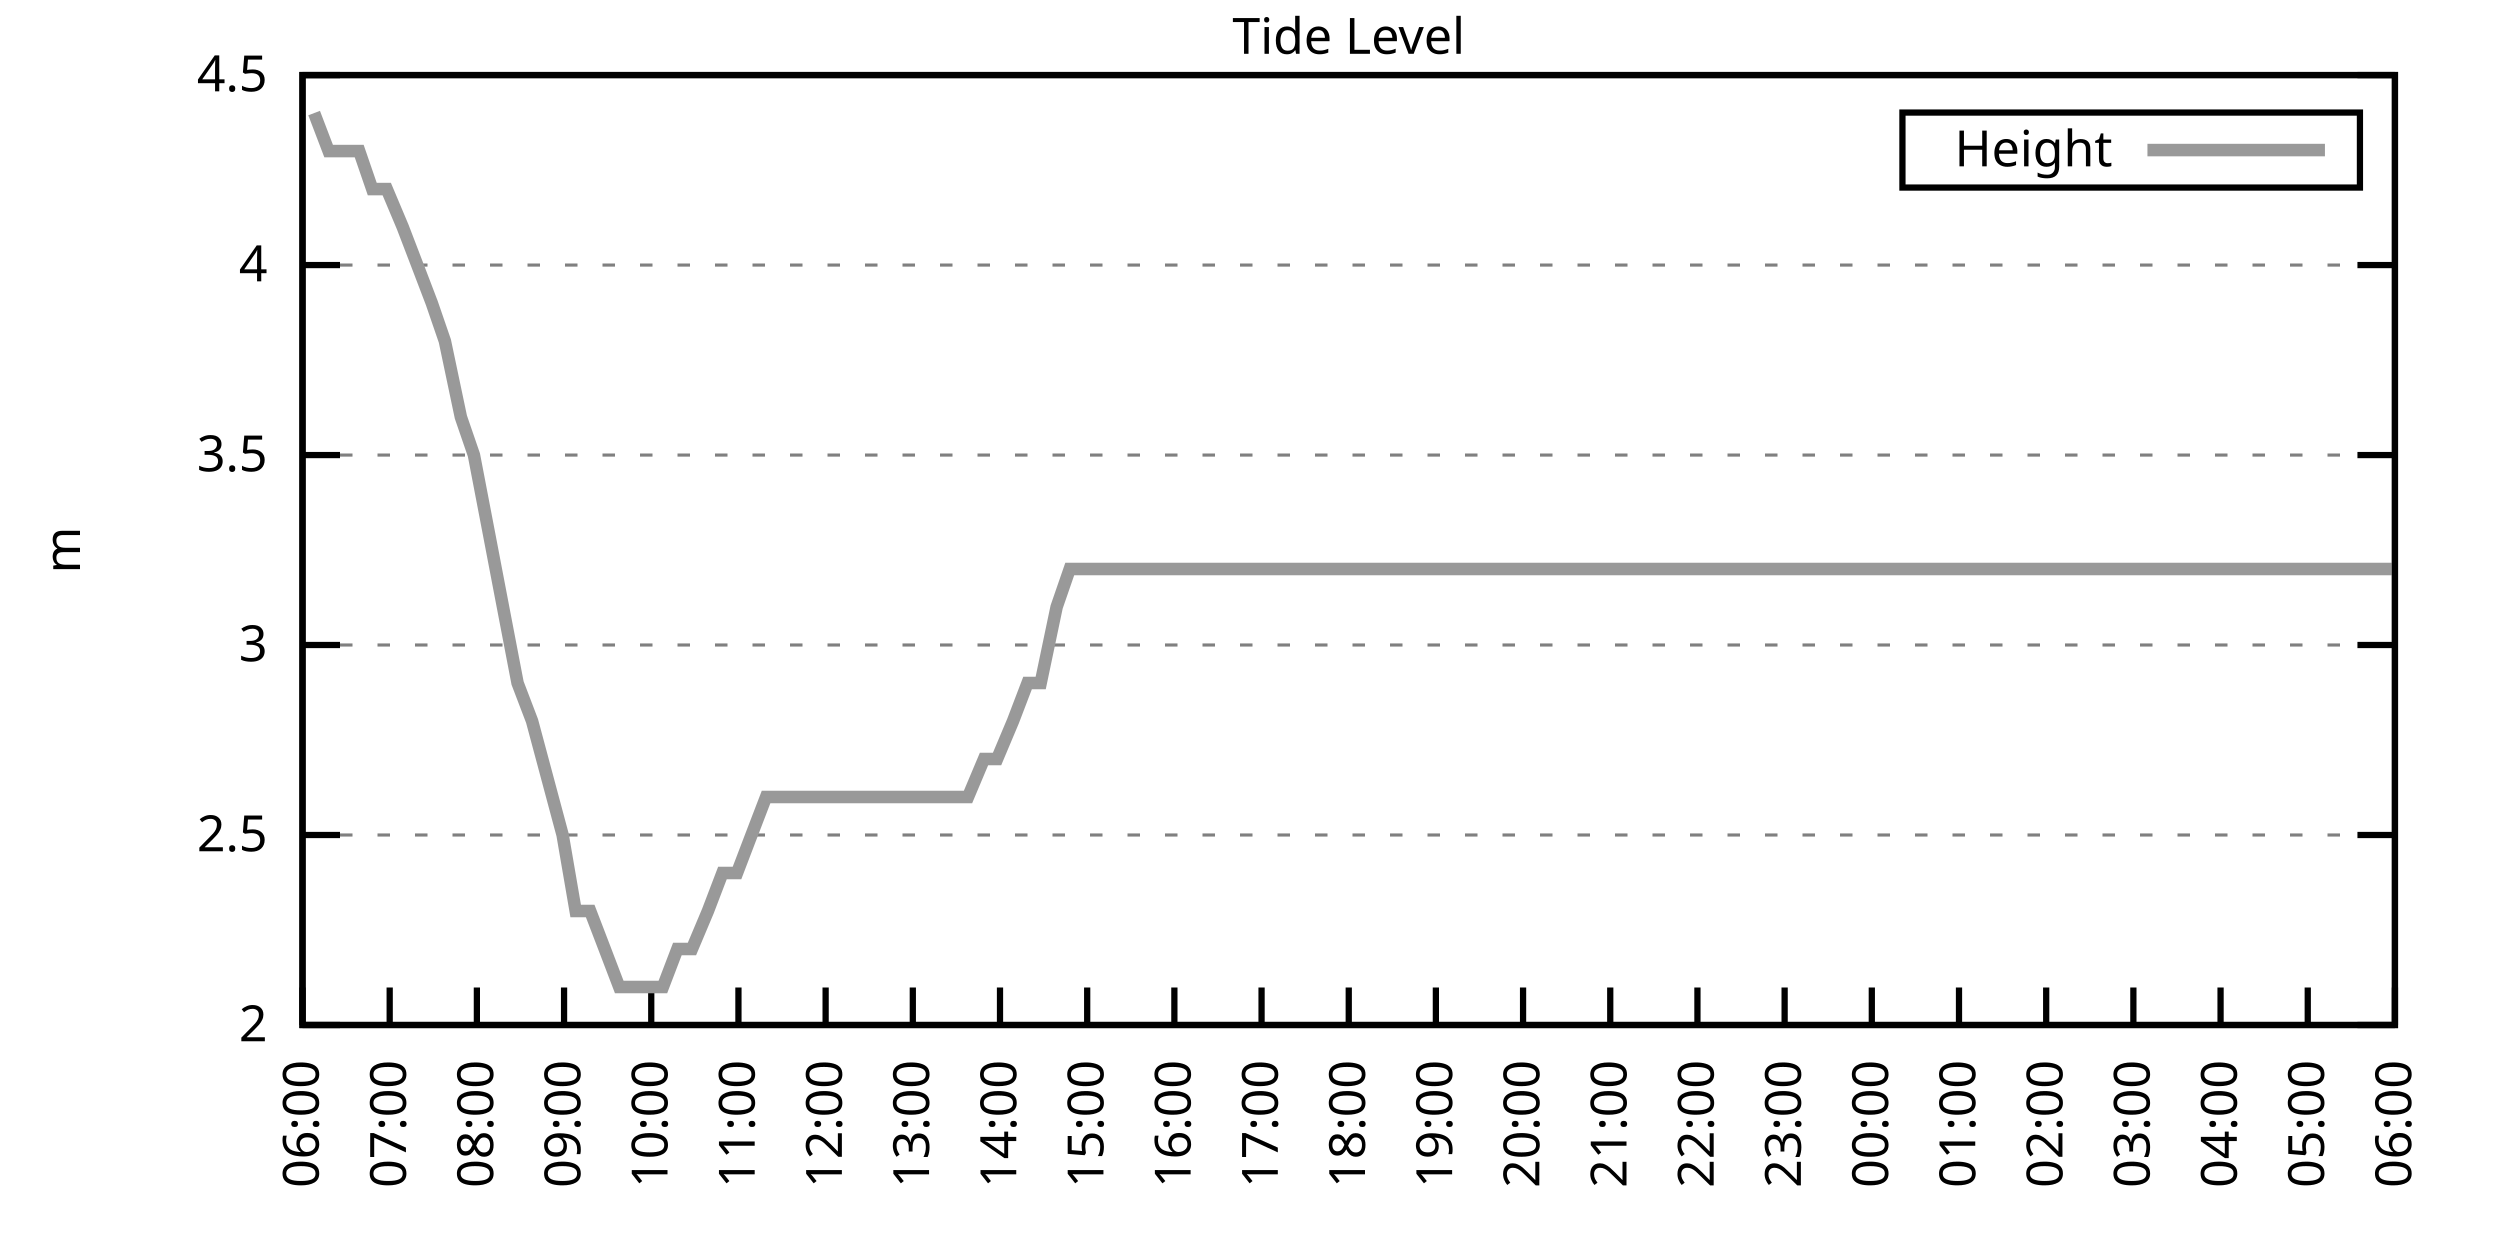
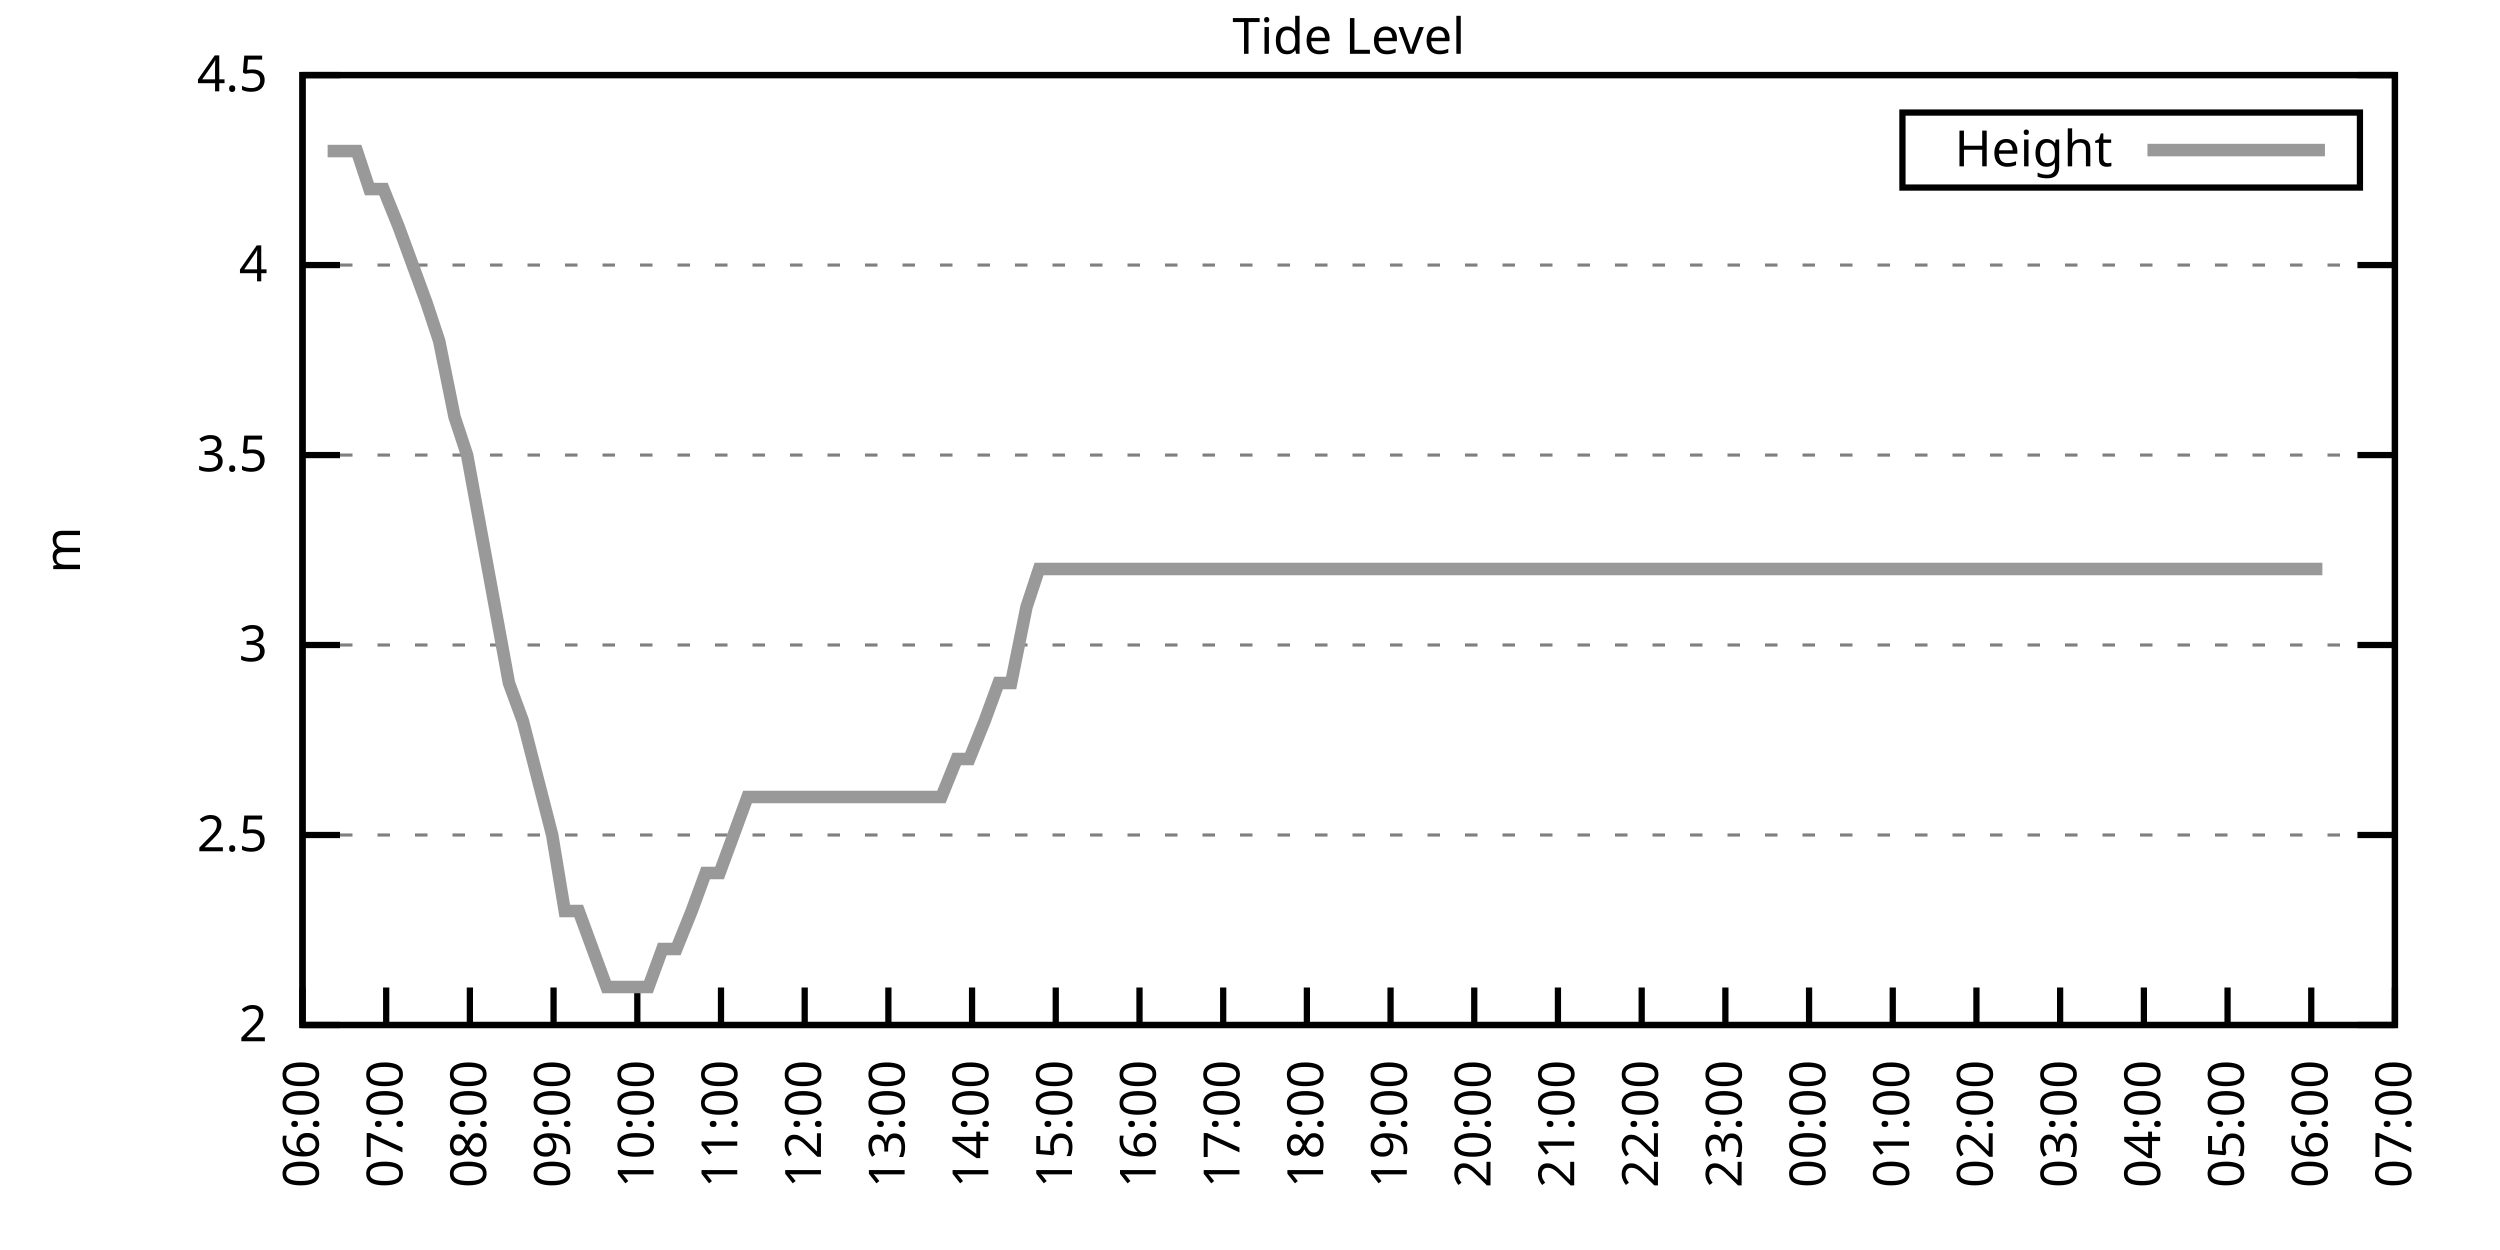
<svg xmlns="http://www.w3.org/2000/svg" xmlns:xlink="http://www.w3.org/1999/xlink" width="400" height="200" viewBox="0 0 400 200">
  <g id="gnuplot_canvas">
    <rect x="0" y="0" width="400" height="200" fill="none" />
    <defs>
      <circle id="gpDot" r="0.5" stroke-width="0.5" stroke="currentColor" />
      <path id="gpPt0" stroke-width="0.333" stroke="currentColor" d="M-1,0 h2 M0,-1 v2" />
      <path id="gpPt1" stroke-width="0.333" stroke="currentColor" d="M-1,-1 L1,1 M1,-1 L-1,1" />
      <path id="gpPt2" stroke-width="0.333" stroke="currentColor" d="M-1,0 L1,0 M0,-1 L0,1 M-1,-1 L1,1 M-1,1 L1,-1" />
      <rect id="gpPt3" stroke-width="0.333" stroke="currentColor" x="-1" y="-1" width="2" height="2" />
      <rect id="gpPt4" stroke-width="0.333" stroke="currentColor" fill="currentColor" x="-1" y="-1" width="2" height="2" />
      <circle id="gpPt5" stroke-width="0.333" stroke="currentColor" cx="0" cy="0" r="1" />
      <use xlink:href="#gpPt5" id="gpPt6" fill="currentColor" stroke="none" />
      <path id="gpPt7" stroke-width="0.333" stroke="currentColor" d="M0,-1.33 L-1.33,0.67 L1.33,0.67 z" />
      <use xlink:href="#gpPt7" id="gpPt8" fill="currentColor" stroke="none" />
      <use xlink:href="#gpPt7" id="gpPt9" stroke="currentColor" transform="rotate(180)" />
      <use xlink:href="#gpPt9" id="gpPt10" fill="currentColor" stroke="none" />
      <use xlink:href="#gpPt3" id="gpPt11" stroke="currentColor" transform="rotate(45)" />
      <use xlink:href="#gpPt11" id="gpPt12" fill="currentColor" stroke="none" />
      <path id="gpPt13" stroke-width="0.333" stroke="currentColor" d="M0,1.330 L1.265,0.411 L0.782,-1.067 L-0.782,-1.076 L-1.265,0.411 z" />
      <use xlink:href="#gpPt13" id="gpPt14" fill="currentColor" stroke="none" />
      <filter id="textbox" filterUnits="objectBoundingBox" x="0" y="0" height="1" width="1">
        <feFlood flood-color="white" flood-opacity="1" result="bgnd" />
        <feComposite in="SourceGraphic" in2="bgnd" operator="atop" />
      </filter>
      <filter id="greybox" filterUnits="objectBoundingBox" x="0" y="0" height="1" width="1">
        <feFlood flood-color="lightgrey" flood-opacity="1" result="grey" />
        <feComposite in="SourceGraphic" in2="grey" operator="atop" />
      </filter>
    </defs>
    <g fill="none" color="white" stroke="currentColor" stroke-width="1.00" stroke-linecap="butt" stroke-linejoin="miter">
</g>
    <g fill="none" color="black" stroke="currentColor" stroke-width="1.00" stroke-linecap="butt" stroke-linejoin="miter">
      <g stroke="none" shape-rendering="crispEdges">
        <polygon fill="rgb(255, 255, 255)" points="48.40,164.00 383.18,164.00 383.18,12.02 48.40,12.02 " />
      </g>
    </g>
    <g fill="none" color="black" stroke="currentColor" stroke-width="1.00" stroke-linecap="butt" stroke-linejoin="miter">
</g>
    <g fill="none" color="black" stroke="black" stroke-width="0.50" stroke-linecap="butt" stroke-linejoin="miter">
</g>
    <g fill="none" color="gray" stroke="currentColor" stroke-width="0.50" stroke-linecap="butt" stroke-linejoin="miter">
      <path stroke="gray" stroke-dasharray="2,4" class="gridline" d="M48.40,164.00 L383.19,164.00  " />
    </g>
    <g fill="none" color="gray" stroke="gray" stroke-width="1.00" stroke-linecap="butt" stroke-linejoin="miter">
</g>
    <g fill="none" color="black" stroke="currentColor" stroke-width="1.00" stroke-linecap="butt" stroke-linejoin="miter">
      <path stroke="black" d="M48.40,164.00 L54.40,164.00 M383.19,164.00 L377.19,164.00  " />
      <g transform="translate(42.80,166.60)" stroke="none" fill="black" font-family="Sans" font-size="8.00" text-anchor="end">
        <text>
          <tspan font-family="Sans"> 2</tspan>
        </text>
      </g>
    </g>
    <g fill="none" color="black" stroke="currentColor" stroke-width="1.00" stroke-linecap="butt" stroke-linejoin="miter">
</g>
    <g fill="none" color="black" stroke="black" stroke-width="0.50" stroke-linecap="butt" stroke-linejoin="miter">
</g>
    <g fill="none" color="gray" stroke="currentColor" stroke-width="0.50" stroke-linecap="butt" stroke-linejoin="miter">
      <path stroke="gray" stroke-dasharray="2,4" class="gridline" d="M48.40,133.60 L383.19,133.60  " />
    </g>
    <g fill="none" color="gray" stroke="gray" stroke-width="1.00" stroke-linecap="butt" stroke-linejoin="miter">
</g>
    <g fill="none" color="black" stroke="currentColor" stroke-width="1.00" stroke-linecap="butt" stroke-linejoin="miter">
      <path stroke="black" d="M48.40,133.60 L54.40,133.60 M383.19,133.60 L377.19,133.60  " />
      <g transform="translate(42.80,136.20)" stroke="none" fill="black" font-family="Sans" font-size="8.00" text-anchor="end">
        <text>
          <tspan font-family="Sans"> 2.5</tspan>
        </text>
      </g>
    </g>
    <g fill="none" color="black" stroke="currentColor" stroke-width="1.00" stroke-linecap="butt" stroke-linejoin="miter">
</g>
    <g fill="none" color="black" stroke="black" stroke-width="0.50" stroke-linecap="butt" stroke-linejoin="miter">
</g>
    <g fill="none" color="gray" stroke="currentColor" stroke-width="0.50" stroke-linecap="butt" stroke-linejoin="miter">
      <path stroke="gray" stroke-dasharray="2,4" class="gridline" d="M48.40,103.20 L383.19,103.20  " />
    </g>
    <g fill="none" color="gray" stroke="gray" stroke-width="1.00" stroke-linecap="butt" stroke-linejoin="miter">
</g>
    <g fill="none" color="black" stroke="currentColor" stroke-width="1.00" stroke-linecap="butt" stroke-linejoin="miter">
      <path stroke="black" d="M48.40,103.20 L54.40,103.20 M383.19,103.20 L377.19,103.20  " />
      <g transform="translate(42.80,105.80)" stroke="none" fill="black" font-family="Sans" font-size="8.00" text-anchor="end">
        <text>
          <tspan font-family="Sans"> 3</tspan>
        </text>
      </g>
    </g>
    <g fill="none" color="black" stroke="currentColor" stroke-width="1.00" stroke-linecap="butt" stroke-linejoin="miter">
</g>
    <g fill="none" color="black" stroke="black" stroke-width="0.50" stroke-linecap="butt" stroke-linejoin="miter">
</g>
    <g fill="none" color="gray" stroke="currentColor" stroke-width="0.50" stroke-linecap="butt" stroke-linejoin="miter">
      <path stroke="gray" stroke-dasharray="2,4" class="gridline" d="M48.40,72.81 L383.19,72.81  " />
    </g>
    <g fill="none" color="gray" stroke="gray" stroke-width="1.00" stroke-linecap="butt" stroke-linejoin="miter">
</g>
    <g fill="none" color="black" stroke="currentColor" stroke-width="1.00" stroke-linecap="butt" stroke-linejoin="miter">
      <path stroke="black" d="M48.40,72.81 L54.40,72.81 M383.19,72.81 L377.19,72.81  " />
      <g transform="translate(42.80,75.41)" stroke="none" fill="black" font-family="Sans" font-size="8.00" text-anchor="end">
        <text>
          <tspan font-family="Sans"> 3.5</tspan>
        </text>
      </g>
    </g>
    <g fill="none" color="black" stroke="currentColor" stroke-width="1.00" stroke-linecap="butt" stroke-linejoin="miter">
</g>
    <g fill="none" color="black" stroke="black" stroke-width="0.50" stroke-linecap="butt" stroke-linejoin="miter">
</g>
    <g fill="none" color="gray" stroke="currentColor" stroke-width="0.50" stroke-linecap="butt" stroke-linejoin="miter">
      <path stroke="gray" stroke-dasharray="2,4" class="gridline" d="M48.40,42.41 L383.19,42.41  " />
    </g>
    <g fill="none" color="gray" stroke="gray" stroke-width="1.00" stroke-linecap="butt" stroke-linejoin="miter">
</g>
    <g fill="none" color="black" stroke="currentColor" stroke-width="1.00" stroke-linecap="butt" stroke-linejoin="miter">
      <path stroke="black" d="M48.40,42.41 L54.40,42.41 M383.19,42.41 L377.19,42.41  " />
      <g transform="translate(42.80,45.01)" stroke="none" fill="black" font-family="Sans" font-size="8.00" text-anchor="end">
        <text>
          <tspan font-family="Sans"> 4</tspan>
        </text>
      </g>
    </g>
    <g fill="none" color="black" stroke="currentColor" stroke-width="1.00" stroke-linecap="butt" stroke-linejoin="miter">
</g>
    <g fill="none" color="black" stroke="black" stroke-width="0.50" stroke-linecap="butt" stroke-linejoin="miter">
</g>
    <g fill="none" color="gray" stroke="currentColor" stroke-width="0.50" stroke-linecap="butt" stroke-linejoin="miter">
      <path stroke="gray" stroke-dasharray="2,4" class="gridline" d="M48.40,12.01 L383.19,12.01  " />
    </g>
    <g fill="none" color="gray" stroke="gray" stroke-width="1.00" stroke-linecap="butt" stroke-linejoin="miter">
</g>
    <g fill="none" color="black" stroke="currentColor" stroke-width="1.00" stroke-linecap="butt" stroke-linejoin="miter">
      <path stroke="black" d="M48.40,12.01 L54.40,12.01 M383.19,12.01 L377.19,12.01  " />
      <g transform="translate(42.80,14.61)" stroke="none" fill="black" font-family="Sans" font-size="8.00" text-anchor="end">
        <text>
          <tspan font-family="Sans"> 4.5</tspan>
        </text>
      </g>
    </g>
    <g fill="none" color="black" stroke="currentColor" stroke-width="1.00" stroke-linecap="butt" stroke-linejoin="miter">
      <path stroke="black" d="M48.40,164.00 L48.40,158.00  " />
      <g transform="translate(51.00,169.60) rotate(270.00)" stroke="none" fill="black" font-family="Sans" font-size="8.00" text-anchor="end">
        <text>
          <tspan font-family="Sans">06:00</tspan>
        </text>
      </g>
    </g>
    <g fill="none" color="black" stroke="currentColor" stroke-width="1.00" stroke-linecap="butt" stroke-linejoin="miter">
-       <path stroke="black" d="M62.35,164.00 L62.35,158.00  " />
-       <g transform="translate(64.95,169.60) rotate(270.00)" stroke="none" fill="black" font-family="Sans" font-size="8.00" text-anchor="end">
+       <path stroke="black" d="M61.79,164.00 L61.79,158.00  " />
+       <g transform="translate(64.39,169.60) rotate(270.00)" stroke="none" fill="black" font-family="Sans" font-size="8.00" text-anchor="end">
        <text>
          <tspan font-family="Sans">07:00</tspan>
        </text>
      </g>
    </g>
    <g fill="none" color="black" stroke="currentColor" stroke-width="1.00" stroke-linecap="butt" stroke-linejoin="miter">
-       <path stroke="black" d="M76.30,164.00 L76.30,158.00  " />
-       <g transform="translate(78.90,169.60) rotate(270.00)" stroke="none" fill="black" font-family="Sans" font-size="8.00" text-anchor="end">
+       <path stroke="black" d="M75.18,164.00 L75.18,158.00  " />
+       <g transform="translate(77.78,169.60) rotate(270.00)" stroke="none" fill="black" font-family="Sans" font-size="8.00" text-anchor="end">
        <text>
          <tspan font-family="Sans">08:00</tspan>
        </text>
      </g>
    </g>
    <g fill="none" color="black" stroke="currentColor" stroke-width="1.00" stroke-linecap="butt" stroke-linejoin="miter">
-       <path stroke="black" d="M90.25,164.00 L90.25,158.00  " />
-       <g transform="translate(92.85,169.60) rotate(270.00)" stroke="none" fill="black" font-family="Sans" font-size="8.00" text-anchor="end">
+       <path stroke="black" d="M88.57,164.00 L88.57,158.00  " />
+       <g transform="translate(91.17,169.60) rotate(270.00)" stroke="none" fill="black" font-family="Sans" font-size="8.00" text-anchor="end">
        <text>
          <tspan font-family="Sans">09:00</tspan>
        </text>
      </g>
    </g>
    <g fill="none" color="black" stroke="currentColor" stroke-width="1.00" stroke-linecap="butt" stroke-linejoin="miter">
-       <path stroke="black" d="M104.20,164.00 L104.20,158.00  " />
-       <g transform="translate(106.80,169.60) rotate(270.00)" stroke="none" fill="black" font-family="Sans" font-size="8.00" text-anchor="end">
+       <path stroke="black" d="M101.97,164.00 L101.97,158.00  " />
+       <g transform="translate(104.57,169.60) rotate(270.00)" stroke="none" fill="black" font-family="Sans" font-size="8.00" text-anchor="end">
        <text>
          <tspan font-family="Sans">10:00</tspan>
        </text>
      </g>
    </g>
    <g fill="none" color="black" stroke="currentColor" stroke-width="1.00" stroke-linecap="butt" stroke-linejoin="miter">
-       <path stroke="black" d="M118.15,164.00 L118.15,158.00  " />
-       <g transform="translate(120.75,169.60) rotate(270.00)" stroke="none" fill="black" font-family="Sans" font-size="8.00" text-anchor="end">
+       <path stroke="black" d="M115.36,164.00 L115.36,158.00  " />
+       <g transform="translate(117.96,169.60) rotate(270.00)" stroke="none" fill="black" font-family="Sans" font-size="8.00" text-anchor="end">
        <text>
          <tspan font-family="Sans">11:00</tspan>
        </text>
      </g>
    </g>
    <g fill="none" color="black" stroke="currentColor" stroke-width="1.00" stroke-linecap="butt" stroke-linejoin="miter">
-       <path stroke="black" d="M132.10,164.00 L132.10,158.00  " />
-       <g transform="translate(134.70,169.60) rotate(270.00)" stroke="none" fill="black" font-family="Sans" font-size="8.00" text-anchor="end">
+       <path stroke="black" d="M128.75,164.00 L128.75,158.00  " />
+       <g transform="translate(131.35,169.60) rotate(270.00)" stroke="none" fill="black" font-family="Sans" font-size="8.00" text-anchor="end">
        <text>
          <tspan font-family="Sans">12:00</tspan>
        </text>
      </g>
    </g>
    <g fill="none" color="black" stroke="currentColor" stroke-width="1.00" stroke-linecap="butt" stroke-linejoin="miter">
-       <path stroke="black" d="M146.05,164.00 L146.05,158.00  " />
-       <g transform="translate(148.65,169.60) rotate(270.00)" stroke="none" fill="black" font-family="Sans" font-size="8.00" text-anchor="end">
+       <path stroke="black" d="M142.14,164.00 L142.14,158.00  " />
+       <g transform="translate(144.74,169.60) rotate(270.00)" stroke="none" fill="black" font-family="Sans" font-size="8.00" text-anchor="end">
        <text>
          <tspan font-family="Sans">13:00</tspan>
        </text>
      </g>
    </g>
    <g fill="none" color="black" stroke="currentColor" stroke-width="1.00" stroke-linecap="butt" stroke-linejoin="miter">
-       <path stroke="black" d="M160.00,164.00 L160.00,158.00  " />
-       <g transform="translate(162.60,169.60) rotate(270.00)" stroke="none" fill="black" font-family="Sans" font-size="8.00" text-anchor="end">
+       <path stroke="black" d="M155.53,164.00 L155.53,158.00  " />
+       <g transform="translate(158.13,169.60) rotate(270.00)" stroke="none" fill="black" font-family="Sans" font-size="8.00" text-anchor="end">
        <text>
          <tspan font-family="Sans">14:00</tspan>
        </text>
      </g>
    </g>
    <g fill="none" color="black" stroke="currentColor" stroke-width="1.00" stroke-linecap="butt" stroke-linejoin="miter">
-       <path stroke="black" d="M173.95,164.00 L173.95,158.00  " />
-       <g transform="translate(176.55,169.60) rotate(270.00)" stroke="none" fill="black" font-family="Sans" font-size="8.00" text-anchor="end">
+       <path stroke="black" d="M168.92,164.00 L168.92,158.00  " />
+       <g transform="translate(171.52,169.60) rotate(270.00)" stroke="none" fill="black" font-family="Sans" font-size="8.00" text-anchor="end">
        <text>
          <tspan font-family="Sans">15:00</tspan>
        </text>
      </g>
    </g>
    <g fill="none" color="black" stroke="currentColor" stroke-width="1.00" stroke-linecap="butt" stroke-linejoin="miter">
-       <path stroke="black" d="M187.90,164.00 L187.90,158.00  " />
-       <g transform="translate(190.50,169.60) rotate(270.00)" stroke="none" fill="black" font-family="Sans" font-size="8.00" text-anchor="end">
+       <path stroke="black" d="M182.32,164.00 L182.32,158.00  " />
+       <g transform="translate(184.92,169.60) rotate(270.00)" stroke="none" fill="black" font-family="Sans" font-size="8.00" text-anchor="end">
        <text>
          <tspan font-family="Sans">16:00</tspan>
        </text>
      </g>
    </g>
    <g fill="none" color="black" stroke="currentColor" stroke-width="1.00" stroke-linecap="butt" stroke-linejoin="miter">
-       <path stroke="black" d="M201.85,164.00 L201.85,158.00  " />
-       <g transform="translate(204.45,169.60) rotate(270.00)" stroke="none" fill="black" font-family="Sans" font-size="8.00" text-anchor="end">
+       <path stroke="black" d="M195.71,164.00 L195.71,158.00  " />
+       <g transform="translate(198.31,169.60) rotate(270.00)" stroke="none" fill="black" font-family="Sans" font-size="8.00" text-anchor="end">
        <text>
          <tspan font-family="Sans">17:00</tspan>
        </text>
      </g>
    </g>
    <g fill="none" color="black" stroke="currentColor" stroke-width="1.00" stroke-linecap="butt" stroke-linejoin="miter">
-       <path stroke="black" d="M215.80,164.00 L215.80,158.00  " />
-       <g transform="translate(218.40,169.60) rotate(270.00)" stroke="none" fill="black" font-family="Sans" font-size="8.00" text-anchor="end">
+       <path stroke="black" d="M209.10,164.00 L209.10,158.00  " />
+       <g transform="translate(211.70,169.60) rotate(270.00)" stroke="none" fill="black" font-family="Sans" font-size="8.00" text-anchor="end">
        <text>
          <tspan font-family="Sans">18:00</tspan>
        </text>
      </g>
    </g>
    <g fill="none" color="black" stroke="currentColor" stroke-width="1.00" stroke-linecap="butt" stroke-linejoin="miter">
-       <path stroke="black" d="M229.74,164.00 L229.74,158.00  " />
-       <g transform="translate(232.34,169.60) rotate(270.00)" stroke="none" fill="black" font-family="Sans" font-size="8.00" text-anchor="end">
+       <path stroke="black" d="M222.49,164.00 L222.49,158.00  " />
+       <g transform="translate(225.09,169.60) rotate(270.00)" stroke="none" fill="black" font-family="Sans" font-size="8.00" text-anchor="end">
        <text>
          <tspan font-family="Sans">19:00</tspan>
        </text>
      </g>
    </g>
    <g fill="none" color="black" stroke="currentColor" stroke-width="1.00" stroke-linecap="butt" stroke-linejoin="miter">
-       <path stroke="black" d="M243.69,164.00 L243.69,158.00  " />
-       <g transform="translate(246.29,169.60) rotate(270.00)" stroke="none" fill="black" font-family="Sans" font-size="8.00" text-anchor="end">
+       <path stroke="black" d="M235.88,164.00 L235.88,158.00  " />
+       <g transform="translate(238.48,169.60) rotate(270.00)" stroke="none" fill="black" font-family="Sans" font-size="8.00" text-anchor="end">
        <text>
          <tspan font-family="Sans">20:00</tspan>
        </text>
      </g>
    </g>
    <g fill="none" color="black" stroke="currentColor" stroke-width="1.00" stroke-linecap="butt" stroke-linejoin="miter">
-       <path stroke="black" d="M257.64,164.00 L257.64,158.00  " />
-       <g transform="translate(260.24,169.60) rotate(270.00)" stroke="none" fill="black" font-family="Sans" font-size="8.00" text-anchor="end">
+       <path stroke="black" d="M249.27,164.00 L249.27,158.00  " />
+       <g transform="translate(251.87,169.60) rotate(270.00)" stroke="none" fill="black" font-family="Sans" font-size="8.00" text-anchor="end">
        <text>
          <tspan font-family="Sans">21:00</tspan>
        </text>
      </g>
    </g>
    <g fill="none" color="black" stroke="currentColor" stroke-width="1.00" stroke-linecap="butt" stroke-linejoin="miter">
-       <path stroke="black" d="M271.59,164.00 L271.59,158.00  " />
-       <g transform="translate(274.19,169.60) rotate(270.00)" stroke="none" fill="black" font-family="Sans" font-size="8.00" text-anchor="end">
+       <path stroke="black" d="M262.67,164.00 L262.67,158.00  " />
+       <g transform="translate(265.27,169.60) rotate(270.00)" stroke="none" fill="black" font-family="Sans" font-size="8.00" text-anchor="end">
        <text>
          <tspan font-family="Sans">22:00</tspan>
        </text>
      </g>
    </g>
    <g fill="none" color="black" stroke="currentColor" stroke-width="1.00" stroke-linecap="butt" stroke-linejoin="miter">
-       <path stroke="black" d="M285.54,164.00 L285.54,158.00  " />
-       <g transform="translate(288.14,169.60) rotate(270.00)" stroke="none" fill="black" font-family="Sans" font-size="8.00" text-anchor="end">
+       <path stroke="black" d="M276.06,164.00 L276.06,158.00  " />
+       <g transform="translate(278.66,169.60) rotate(270.00)" stroke="none" fill="black" font-family="Sans" font-size="8.00" text-anchor="end">
        <text>
          <tspan font-family="Sans">23:00</tspan>
        </text>
      </g>
    </g>
    <g fill="none" color="black" stroke="currentColor" stroke-width="1.00" stroke-linecap="butt" stroke-linejoin="miter">
-       <path stroke="black" d="M299.49,164.00 L299.49,158.00  " />
-       <g transform="translate(302.09,169.60) rotate(270.00)" stroke="none" fill="black" font-family="Sans" font-size="8.00" text-anchor="end">
+       <path stroke="black" d="M289.45,164.00 L289.45,158.00  " />
+       <g transform="translate(292.05,169.60) rotate(270.00)" stroke="none" fill="black" font-family="Sans" font-size="8.00" text-anchor="end">
        <text>
          <tspan font-family="Sans">00:00</tspan>
        </text>
      </g>
    </g>
    <g fill="none" color="black" stroke="currentColor" stroke-width="1.00" stroke-linecap="butt" stroke-linejoin="miter">
-       <path stroke="black" d="M313.44,164.00 L313.44,158.00  " />
-       <g transform="translate(316.04,169.60) rotate(270.00)" stroke="none" fill="black" font-family="Sans" font-size="8.00" text-anchor="end">
+       <path stroke="black" d="M302.84,164.00 L302.84,158.00  " />
+       <g transform="translate(305.44,169.60) rotate(270.00)" stroke="none" fill="black" font-family="Sans" font-size="8.00" text-anchor="end">
        <text>
          <tspan font-family="Sans">01:00</tspan>
        </text>
      </g>
    </g>
    <g fill="none" color="black" stroke="currentColor" stroke-width="1.00" stroke-linecap="butt" stroke-linejoin="miter">
-       <path stroke="black" d="M327.39,164.00 L327.39,158.00  " />
-       <g transform="translate(329.99,169.60) rotate(270.00)" stroke="none" fill="black" font-family="Sans" font-size="8.00" text-anchor="end">
+       <path stroke="black" d="M316.23,164.00 L316.23,158.00  " />
+       <g transform="translate(318.83,169.60) rotate(270.00)" stroke="none" fill="black" font-family="Sans" font-size="8.00" text-anchor="end">
        <text>
          <tspan font-family="Sans">02:00</tspan>
        </text>
      </g>
    </g>
    <g fill="none" color="black" stroke="currentColor" stroke-width="1.00" stroke-linecap="butt" stroke-linejoin="miter">
-       <path stroke="black" d="M341.34,164.00 L341.34,158.00  " />
-       <g transform="translate(343.94,169.60) rotate(270.00)" stroke="none" fill="black" font-family="Sans" font-size="8.00" text-anchor="end">
+       <path stroke="black" d="M329.62,164.00 L329.62,158.00  " />
+       <g transform="translate(332.22,169.60) rotate(270.00)" stroke="none" fill="black" font-family="Sans" font-size="8.00" text-anchor="end">
        <text>
          <tspan font-family="Sans">03:00</tspan>
        </text>
      </g>
    </g>
    <g fill="none" color="black" stroke="currentColor" stroke-width="1.00" stroke-linecap="butt" stroke-linejoin="miter">
-       <path stroke="black" d="M355.29,164.00 L355.29,158.00  " />
-       <g transform="translate(357.89,169.60) rotate(270.00)" stroke="none" fill="black" font-family="Sans" font-size="8.00" text-anchor="end">
+       <path stroke="black" d="M343.02,164.00 L343.02,158.00  " />
+       <g transform="translate(345.62,169.60) rotate(270.00)" stroke="none" fill="black" font-family="Sans" font-size="8.00" text-anchor="end">
        <text>
          <tspan font-family="Sans">04:00</tspan>
        </text>
      </g>
    </g>
    <g fill="none" color="black" stroke="currentColor" stroke-width="1.00" stroke-linecap="butt" stroke-linejoin="miter">
-       <path stroke="black" d="M369.24,164.00 L369.24,158.00  " />
-       <g transform="translate(371.84,169.60) rotate(270.00)" stroke="none" fill="black" font-family="Sans" font-size="8.00" text-anchor="end">
+       <path stroke="black" d="M356.41,164.00 L356.41,158.00  " />
+       <g transform="translate(359.01,169.60) rotate(270.00)" stroke="none" fill="black" font-family="Sans" font-size="8.00" text-anchor="end">
        <text>
          <tspan font-family="Sans">05:00</tspan>
+         </text>
+       </g>
+     </g>
+     <g fill="none" color="black" stroke="currentColor" stroke-width="1.00" stroke-linecap="butt" stroke-linejoin="miter">
+       <path stroke="black" d="M369.80,164.00 L369.80,158.00  " />
+       <g transform="translate(372.40,169.60) rotate(270.00)" stroke="none" fill="black" font-family="Sans" font-size="8.00" text-anchor="end">
+         <text>
+           <tspan font-family="Sans">06:00</tspan>
        </text>
      </g>
    </g>
    <g fill="none" color="black" stroke="currentColor" stroke-width="1.00" stroke-linecap="butt" stroke-linejoin="miter">
      <path stroke="black" d="M383.19,164.00 L383.19,158.00  " />
      <g transform="translate(385.79,169.60) rotate(270.00)" stroke="none" fill="black" font-family="Sans" font-size="8.00" text-anchor="end">
        <text>
-           <tspan font-family="Sans">06:00</tspan>
+           <tspan font-family="Sans">07:00</tspan>
        </text>
      </g>
    </g>
    <g fill="none" color="black" stroke="currentColor" stroke-width="1.00" stroke-linecap="butt" stroke-linejoin="miter">
</g>
    <g fill="none" color="black" stroke="currentColor" stroke-width="1.00" stroke-linecap="butt" stroke-linejoin="miter">
      <path stroke="black" d="M48.40,12.01 L48.40,164.00 L383.19,164.00 L383.19,12.01 L48.40,12.01 Z  " />
    </g>
    <g fill="none" color="black" stroke="currentColor" stroke-width="1.00" stroke-linecap="butt" stroke-linejoin="miter">
</g>
    <g fill="none" color="black" stroke="currentColor" stroke-width="1.00" stroke-linecap="butt" stroke-linejoin="miter">
      <path stroke="black" d="M304.39,30.01 L304.39,18.01 L377.59,18.01 L377.59,30.01 L304.39,30.01 Z  " />
    </g>
    <g id="Tide_level_plot_1">
      <g fill="none" color="white" stroke="black" stroke-width="2.00" stroke-linecap="butt" stroke-linejoin="miter">
</g>
      <g fill="none" color="black" stroke="currentColor" stroke-width="2.00" stroke-linecap="butt" stroke-linejoin="miter">
        <g transform="translate(337.99,26.61)" stroke="none" fill="black" font-family="Sans" font-size="8.00" text-anchor="end">
          <text>
            <tspan font-family="Sans">Height</tspan>
          </text>
        </g>
      </g>
      <g fill="none" color="black" stroke="currentColor" stroke-width="2.00" stroke-linecap="butt" stroke-linejoin="miter">
-         <path stroke="rgb(153, 153, 153)" d="M343.59,24.01 L371.99,24.01 M50.26,18.09 L52.58,24.17 L55.14,24.17 L57.47,24.17 L59.56,30.25 L61.88,30.25   L64.44,36.33 L66.77,42.41 L69.09,48.49 L71.18,54.57 L73.74,66.73 L75.83,72.81 L78.16,84.97 L80.48,97.12   L82.81,109.28 L85.13,115.36 L90.02,133.60 L92.11,145.76 L94.43,145.76 L96.76,151.84 L99.08,157.92 L101.41,157.92   L103.97,157.92 L106.06,157.92 L108.38,151.84 L110.71,151.84 L113.27,145.76 L115.59,139.68 L117.92,139.68 L120.24,133.60   L122.57,127.52 L124.66,127.52 L127.22,127.52 L129.54,127.52 L131.63,127.52 L133.96,127.52 L136.28,127.52 L138.84,127.52   L140.93,127.52 L143.26,127.52 L145.81,127.52 L147.91,127.52 L150.46,127.52 L152.32,127.52 L154.88,127.52 L157.44,121.44   L159.53,121.44 L162.09,115.36 L164.41,109.28 L166.51,109.28 L169.06,97.12 L171.16,91.04 L173.71,91.04 L176.04,91.04   L178.36,91.04 L180.69,91.04 L183.01,91.04 L185.11,91.04 L187.43,91.04 L189.76,91.04 L192.08,91.04 L194.64,91.04   L196.73,91.04 L199.06,91.04 L201.38,91.04 L203.94,91.04 L206.03,91.04 L208.59,91.04 L210.91,91.04 L213.24,91.04   L215.33,91.04 L217.89,91.04 L219.98,91.04 L222.54,91.04 L224.63,91.04 L227.19,91.04 L229.51,91.04 L231.60,91.04   L233.93,91.04 L236.25,91.04 L238.81,91.04 L241.14,91.04 L243.23,91.04 L245.55,91.04 L248.11,91.04 L250.20,91.04   L252.76,91.04 L255.09,91.04 L257.18,91.04 L259.74,91.04 L262.06,91.04 L264.15,91.04 L266.48,91.04 L269.04,91.04   L271.13,91.04 L273.45,91.04 L275.55,91.04 L278.10,91.04 L280.66,91.04 L282.75,91.04 L285.08,91.04 L287.64,91.04   L289.96,91.04 L292.29,91.04 L294.61,91.04 L296.94,91.04 L299.03,91.04 L301.58,91.04 L303.68,91.04 L306.23,91.04   L308.56,91.04 L310.88,91.04 L313.21,91.04 L315.07,91.04 L317.86,91.04 L320.18,91.04 L322.28,91.04 L324.60,91.04   L326.93,91.04 L329.48,91.04 L331.81,91.04 L333.90,91.04 L336.23,91.04 L338.78,91.04 L341.11,91.04 L343.20,91.04   L345.76,91.04 L347.85,91.04 L350.41,91.04 L352.50,91.04 L354.83,91.04 L357.15,91.04 L359.71,91.04 L361.80,91.04   L364.36,91.04 L366.68,91.04 L369.01,91.04 L371.33,91.04 L373.43,91.04 L375.98,91.04 L378.31,91.04 L380.63,91.04   L382.96,91.04  " />
+         <path stroke="rgb(153, 153, 153)" d="M343.59,24.01 L371.99,24.01 M52.42,24.17 L54.87,24.17 L57.10,24.17 L59.11,30.25 L61.35,30.25 L63.80,36.33   L66.03,42.41 L68.26,48.49 L70.27,54.57 L72.73,66.73 L74.74,72.81 L76.97,84.97 L79.20,97.12 L81.43,109.28   L83.66,115.36 L88.35,133.60 L90.36,145.76 L92.59,145.76 L94.82,151.84 L97.06,157.92 L99.29,157.92 L101.74,157.92   L103.75,157.92 L105.98,151.84 L108.22,151.84 L110.67,145.76 L112.90,139.68 L115.13,139.68 L117.37,133.60 L119.60,127.52   L121.61,127.52 L124.06,127.52 L126.29,127.52 L128.30,127.52 L130.54,127.52 L132.77,127.52 L135.22,127.52 L137.23,127.52   L139.46,127.52 L141.92,127.52 L143.93,127.52 L146.38,127.52 L148.17,127.52 L150.62,127.52 L153.08,121.44 L155.09,121.44   L157.54,115.36 L159.77,109.28 L161.78,109.28 L164.24,97.12 L166.25,91.04 L168.70,91.04 L170.93,91.04 L173.17,91.04   L175.40,91.04 L177.63,91.04 L179.64,91.04 L181.87,91.04 L184.10,91.04 L186.33,91.04 L188.79,91.04 L190.80,91.04   L193.03,91.04 L195.26,91.04 L197.72,91.04 L199.73,91.04 L202.18,91.04 L204.41,91.04 L206.64,91.04 L208.65,91.04   L211.11,91.04 L213.12,91.04 L215.57,91.04 L217.58,91.04 L220.04,91.04 L222.27,91.04 L224.28,91.04 L226.51,91.04   L228.74,91.04 L231.20,91.04 L233.43,91.04 L235.44,91.04 L237.67,91.04 L240.12,91.04 L242.13,91.04 L244.59,91.04   L246.82,91.04 L248.83,91.04 L251.28,91.04 L253.51,91.04 L255.52,91.04 L257.76,91.04 L260.21,91.04 L262.22,91.04   L264.45,91.04 L266.46,91.04 L268.92,91.04 L271.37,91.04 L273.38,91.04 L275.61,91.04 L278.07,91.04 L280.30,91.04   L282.53,91.04 L284.76,91.04 L286.99,91.04 L289.00,91.04 L291.46,91.04 L293.47,91.04 L295.92,91.04 L298.15,91.04   L300.39,91.04 L302.62,91.04 L304.40,91.04 L307.08,91.04 L309.31,91.04 L311.32,91.04 L313.55,91.04 L315.79,91.04   L318.24,91.04 L320.47,91.04 L322.48,91.04 L324.71,91.04 L327.17,91.04 L329.40,91.04 L331.41,91.04 L333.86,91.04   L335.87,91.04 L338.33,91.04 L340.34,91.04 L342.57,91.04 L344.80,91.04 L347.26,91.04 L349.26,91.04 L351.72,91.04   L353.95,91.04 L356.18,91.04 L358.42,91.04 L360.42,91.04 L362.88,91.04 L365.11,91.04 L367.34,91.04 L369.58,91.04   L371.58,91.04  " />
      </g>
    </g>
    <g fill="none" color="black" stroke="currentColor" stroke-width="2.00" stroke-linecap="butt" stroke-linejoin="miter">
</g>
    <g fill="none" color="black" stroke="black" stroke-width="1.00" stroke-linecap="butt" stroke-linejoin="miter">
</g>
    <g fill="none" color="black" stroke="currentColor" stroke-width="1.00" stroke-linecap="butt" stroke-linejoin="miter">
      <path stroke="black" d="M48.40,12.01 L48.40,164.00 L383.19,164.00 L383.19,12.01 L48.40,12.01 Z  " />
      <g transform="translate(12.80,88.01) rotate(270.00)" stroke="none" fill="black" font-family="Sans" font-size="8.00" text-anchor="middle">
        <text>
          <tspan font-family="Sans">m</tspan>
        </text>
      </g>
    </g>
    <g fill="none" color="black" stroke="currentColor" stroke-width="1.00" stroke-linecap="butt" stroke-linejoin="miter">
</g>
    <g fill="none" color="black" stroke="currentColor" stroke-width="1.00" stroke-linecap="butt" stroke-linejoin="miter">
      <g transform="translate(215.79,8.61)" stroke="none" fill="black" font-family="Sans" font-size="8.00" text-anchor="middle">
        <text>
          <tspan font-family="Sans">Tide Level</tspan>
        </text>
      </g>
    </g>
    <g fill="none" color="black" stroke="currentColor" stroke-width="1.00" stroke-linecap="butt" stroke-linejoin="miter">
</g>
  </g>
</svg>
